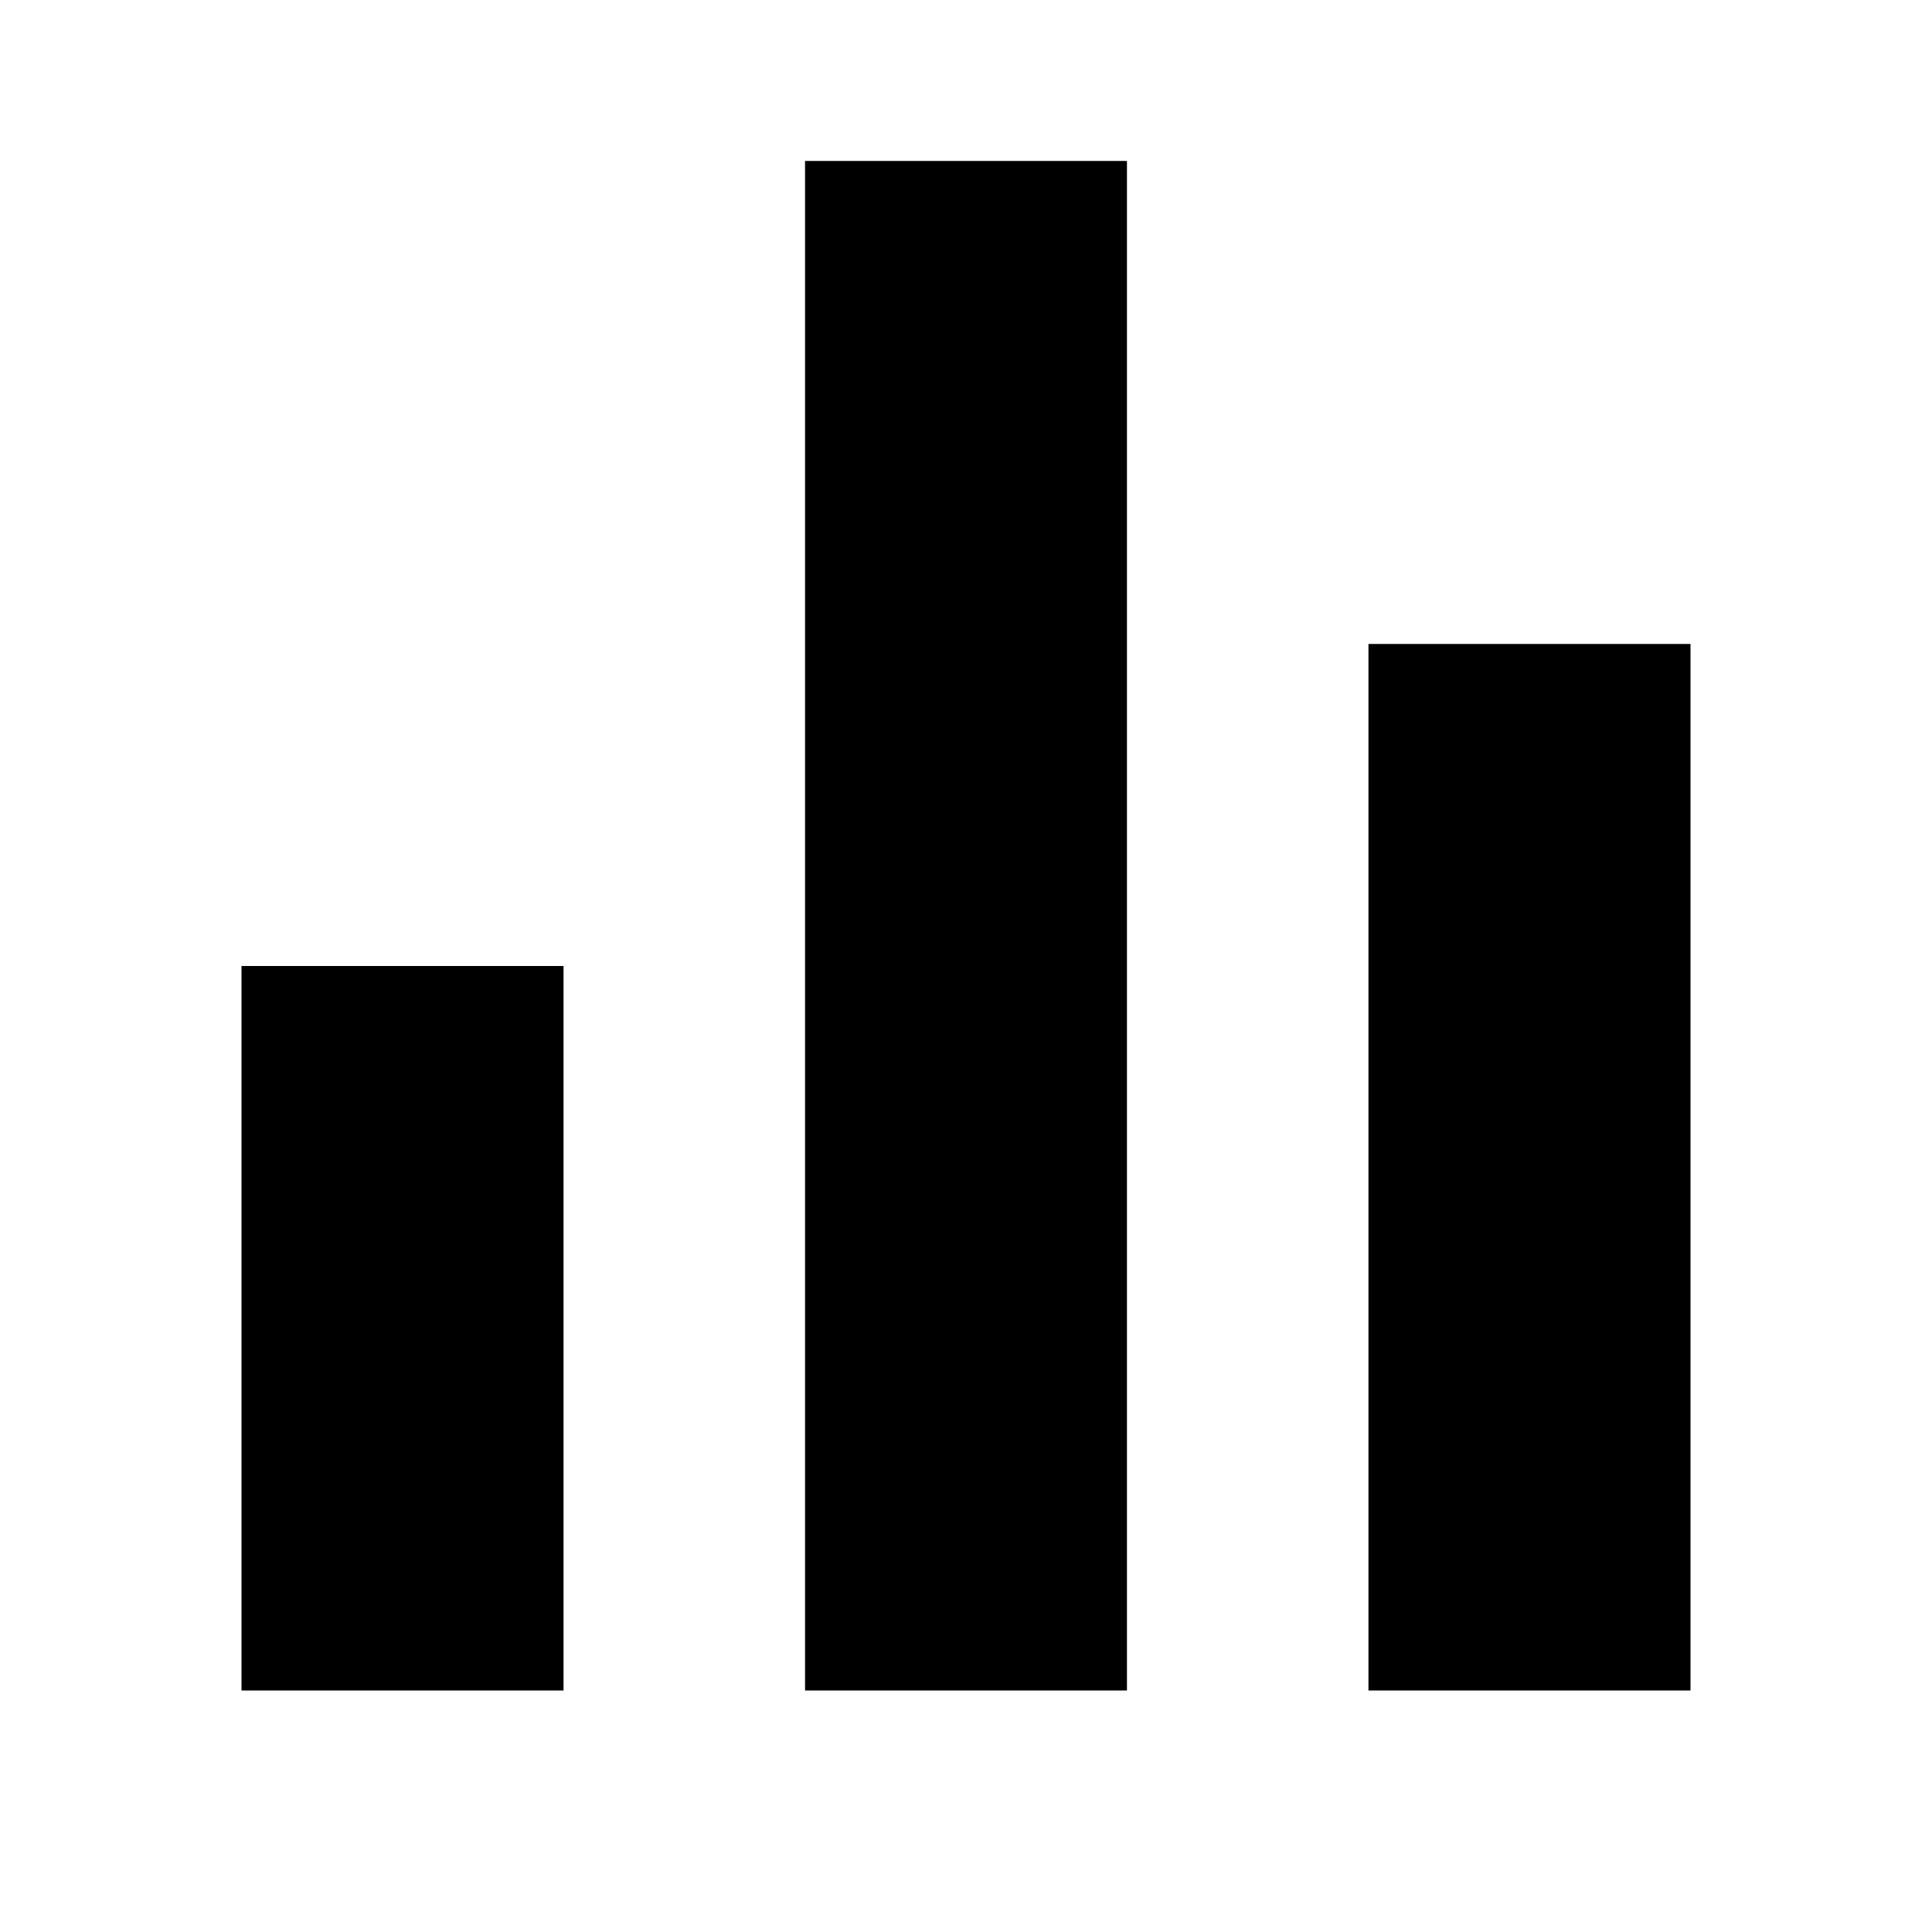
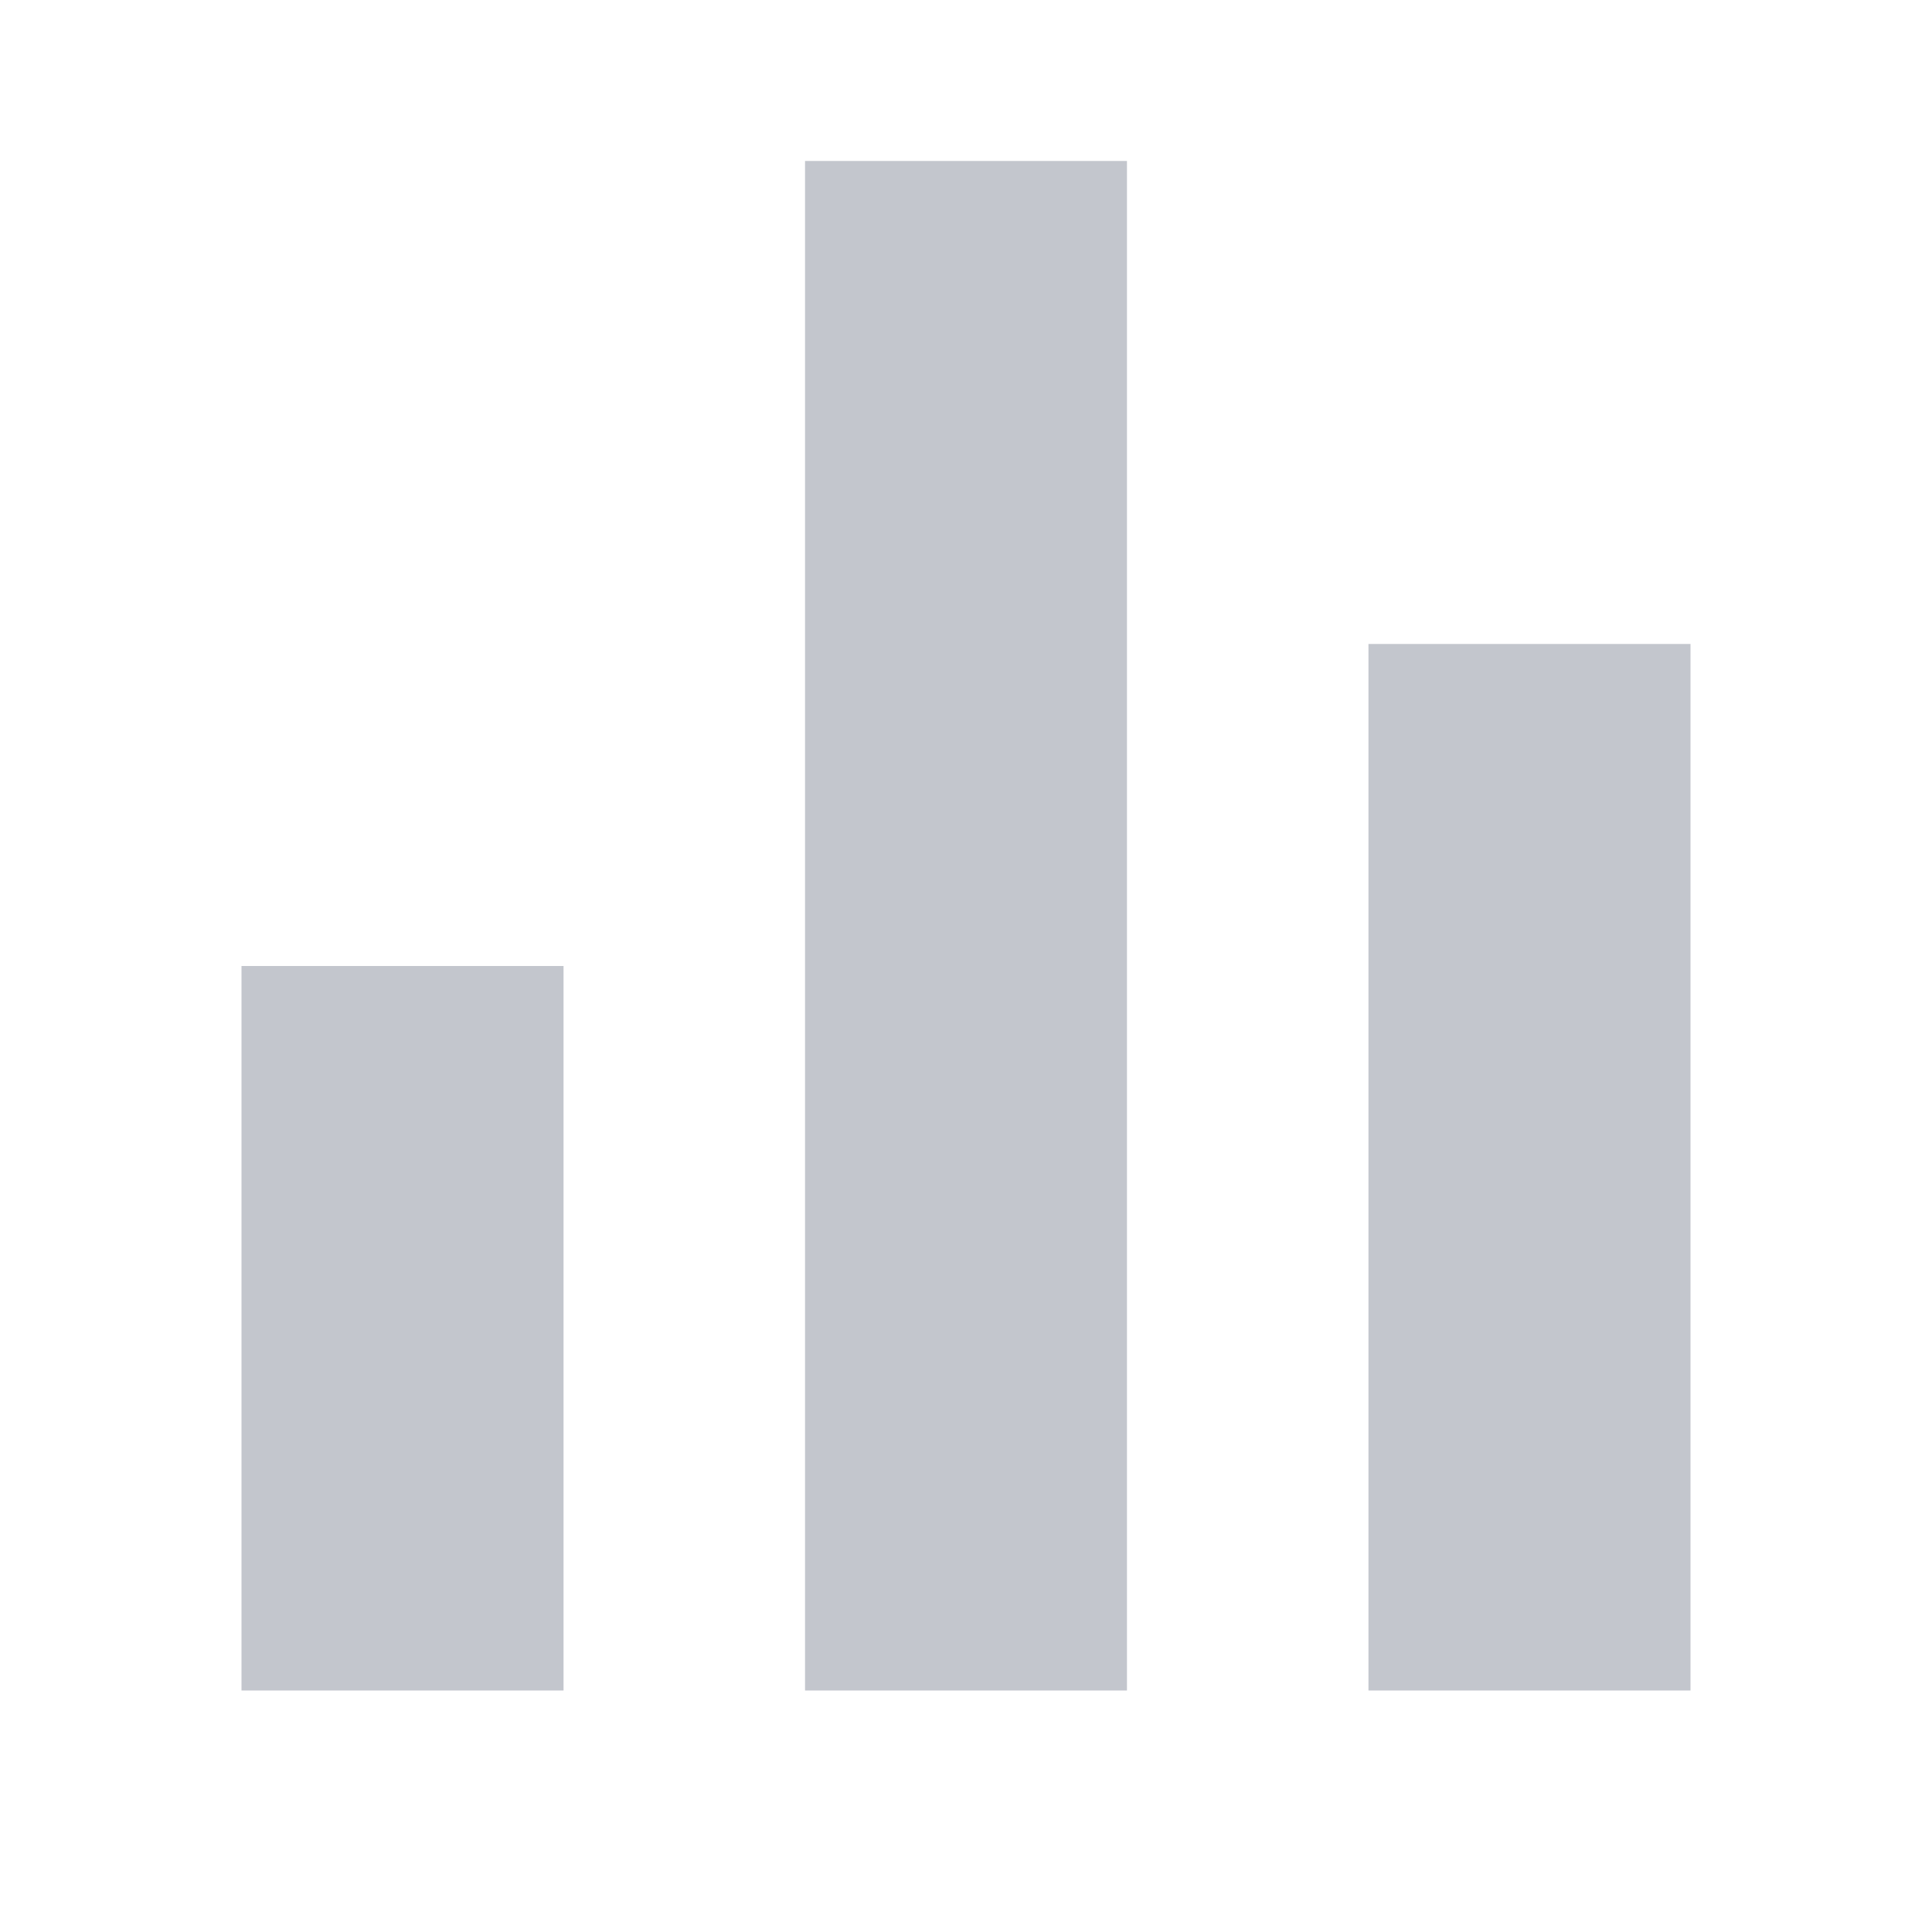
<svg xmlns="http://www.w3.org/2000/svg" viewBox="0 0 16 16">
-   <path d="M2 8H4.667V14H2V8ZM11.333 5.333H14V14H11.333V5.333ZM6.667 1.333H9.333V14H6.667V1.333Z" />
+   <path d="M2 8H4.667V14H2V8ZM11.333 5.333H14V14H11.333V5.333ZM6.667 1.333H9.333V14H6.667V1.333Z" fill="#C3C6CD" />
</svg>
